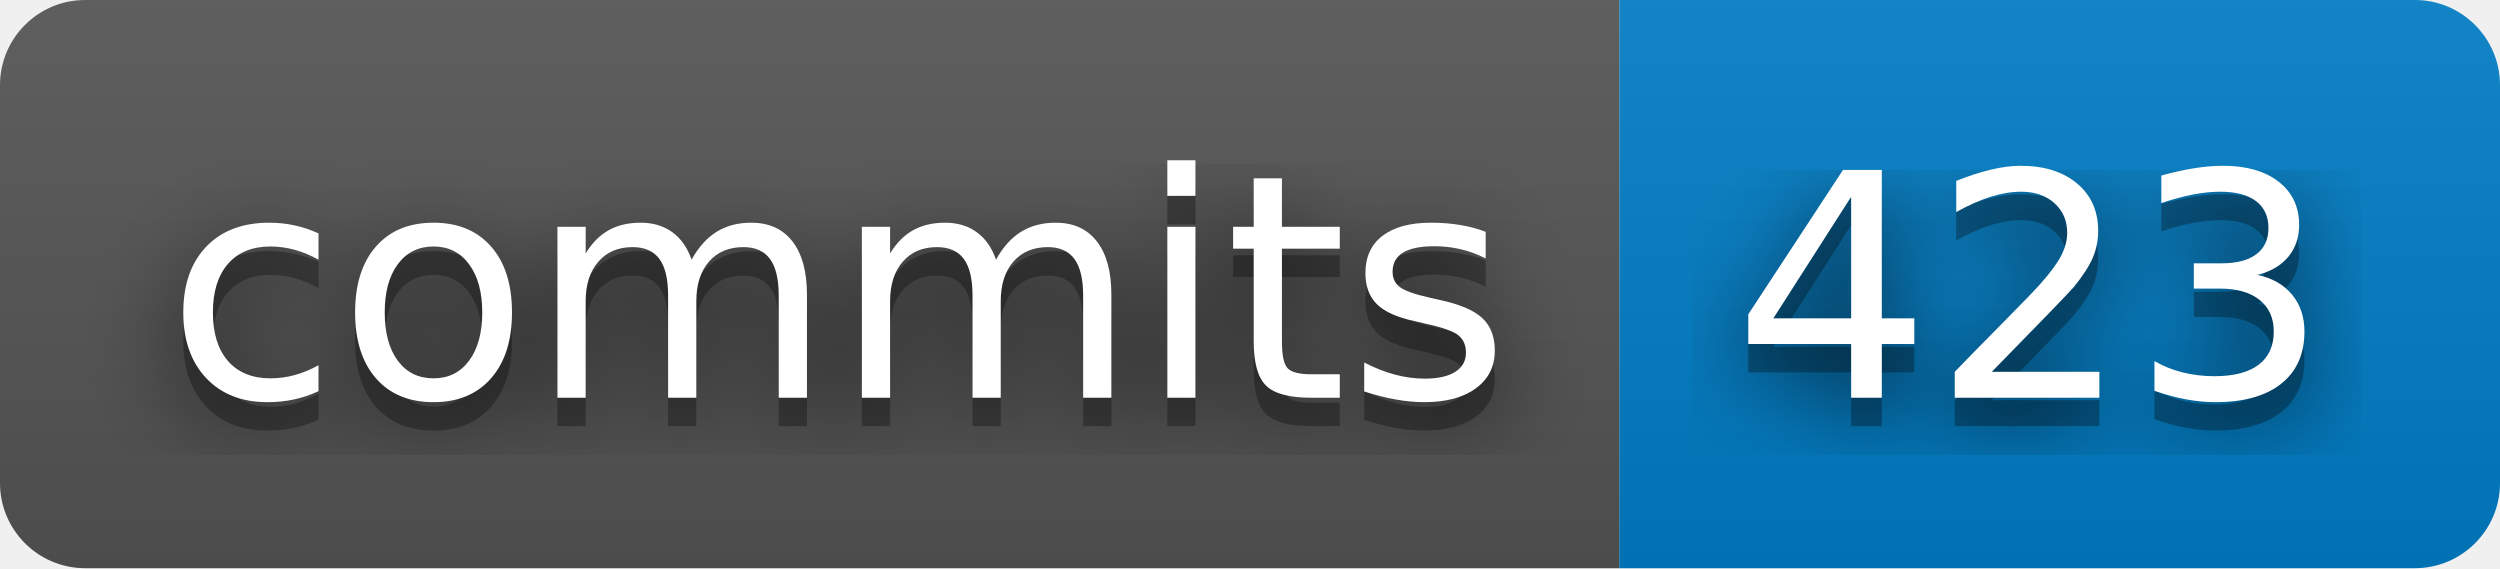
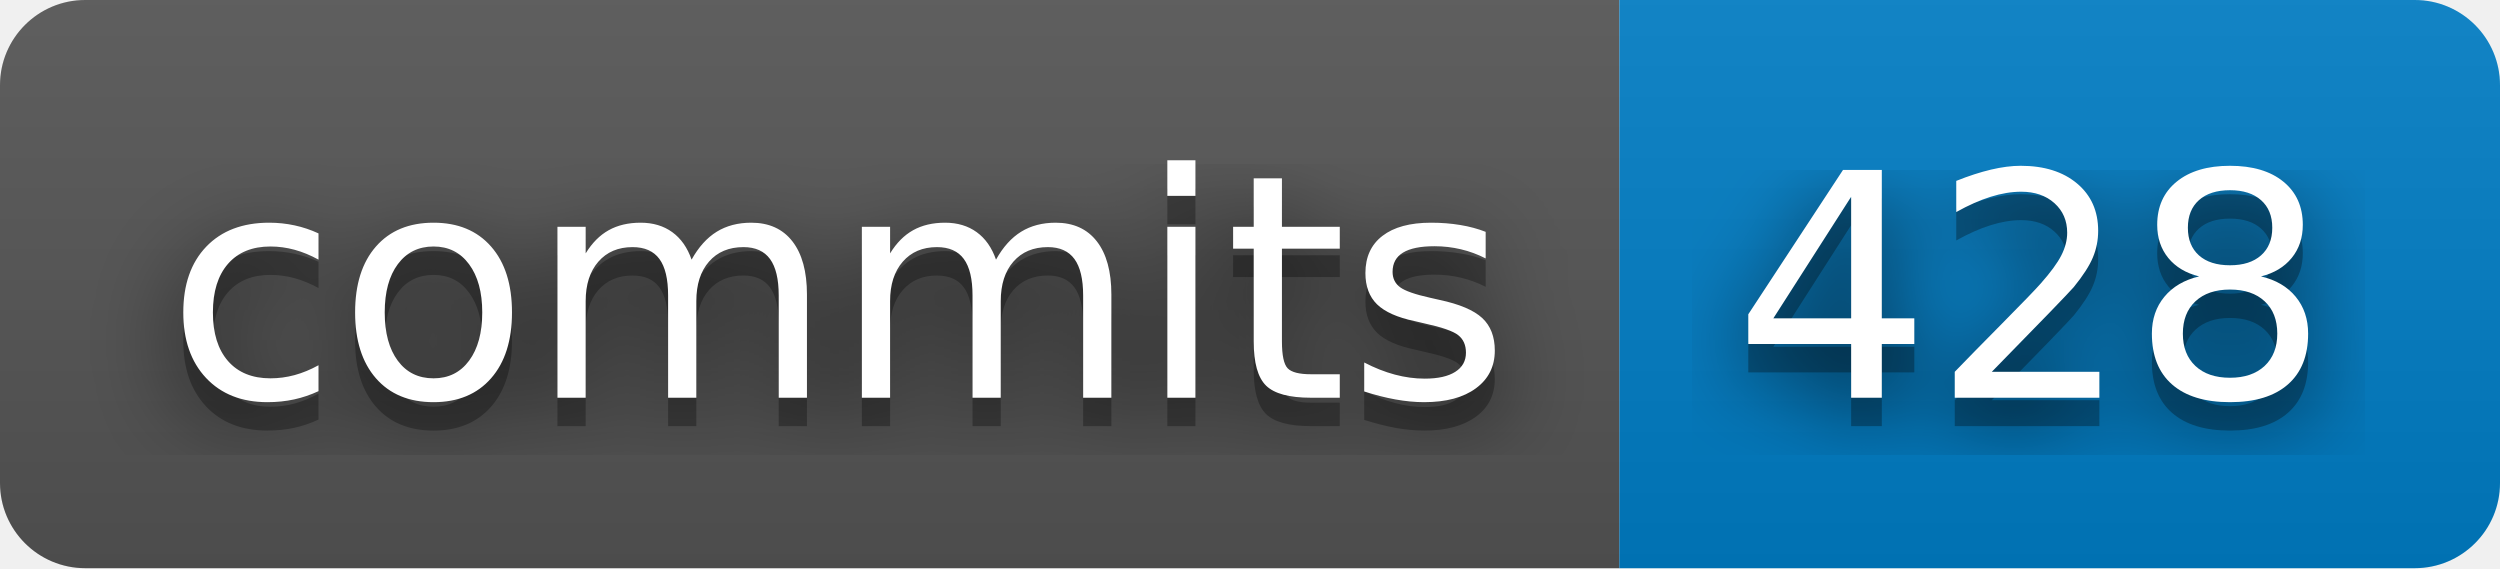
- <svg xmlns="http://www.w3.org/2000/svg" width="88" height="20" role="img" aria-label="commits: 423">
+ <svg xmlns="http://www.w3.org/2000/svg" width="88" height="20" role="img" aria-label="commits: 428">
  <filter id="blur">
    <feGaussianBlur stdDeviation="16" />
  </filter>
  <linearGradient id="s" x2="0" y2="100%">
    <stop offset="0" stop-color="#bbb" stop-opacity=".1" />
    <stop offset="1" stop-opacity=".1" />
  </linearGradient>
  <clipPath id="r">
    <rect width="88" height="20" rx="3" />
  </clipPath>
  <g clip-path="url(#r)">
    <rect width="57" height="20" fill="#555" />
    <rect x="57" width="31" height="20" fill="#007ec6" />
    <rect width="88" height="20" fill="url(#s)" />
  </g>
  <g fill="#fff" text-anchor="middle" font-family="Verdana,Geneva,DejaVu Sans,sans-serif" text-rendering="geometricPrecision" font-size="110">
    <g transform="scale(.1)">
      <g aria-hidden="true" fill="#010101">
        <text x="295" y="150" fill-opacity=".8" filter="url(#blur)" textLength="470">commits</text>
        <text x="295" y="150" fill-opacity=".3" textLength="470">commits</text>
      </g>
      <text x="295" y="140" textLength="470">commits</text>
    </g>
    <g transform="scale(.1)">
      <g aria-hidden="true" fill="#010101">
-         <text x="715" y="150" fill-opacity=".8" filter="url(#blur)" textLength="210">423</text>
-         <text x="715" y="150" fill-opacity=".3" textLength="210">423</text>
+         <text x="715" y="150" fill-opacity=".8" filter="url(#blur)" textLength="210">428</text>
+         <text x="715" y="150" fill-opacity=".3" textLength="210">428</text>
      </g>
-       <text x="715" y="140" textLength="210">423</text>
+       <text x="715" y="140" textLength="210">428</text>
    </g>
  </g>
</svg>
